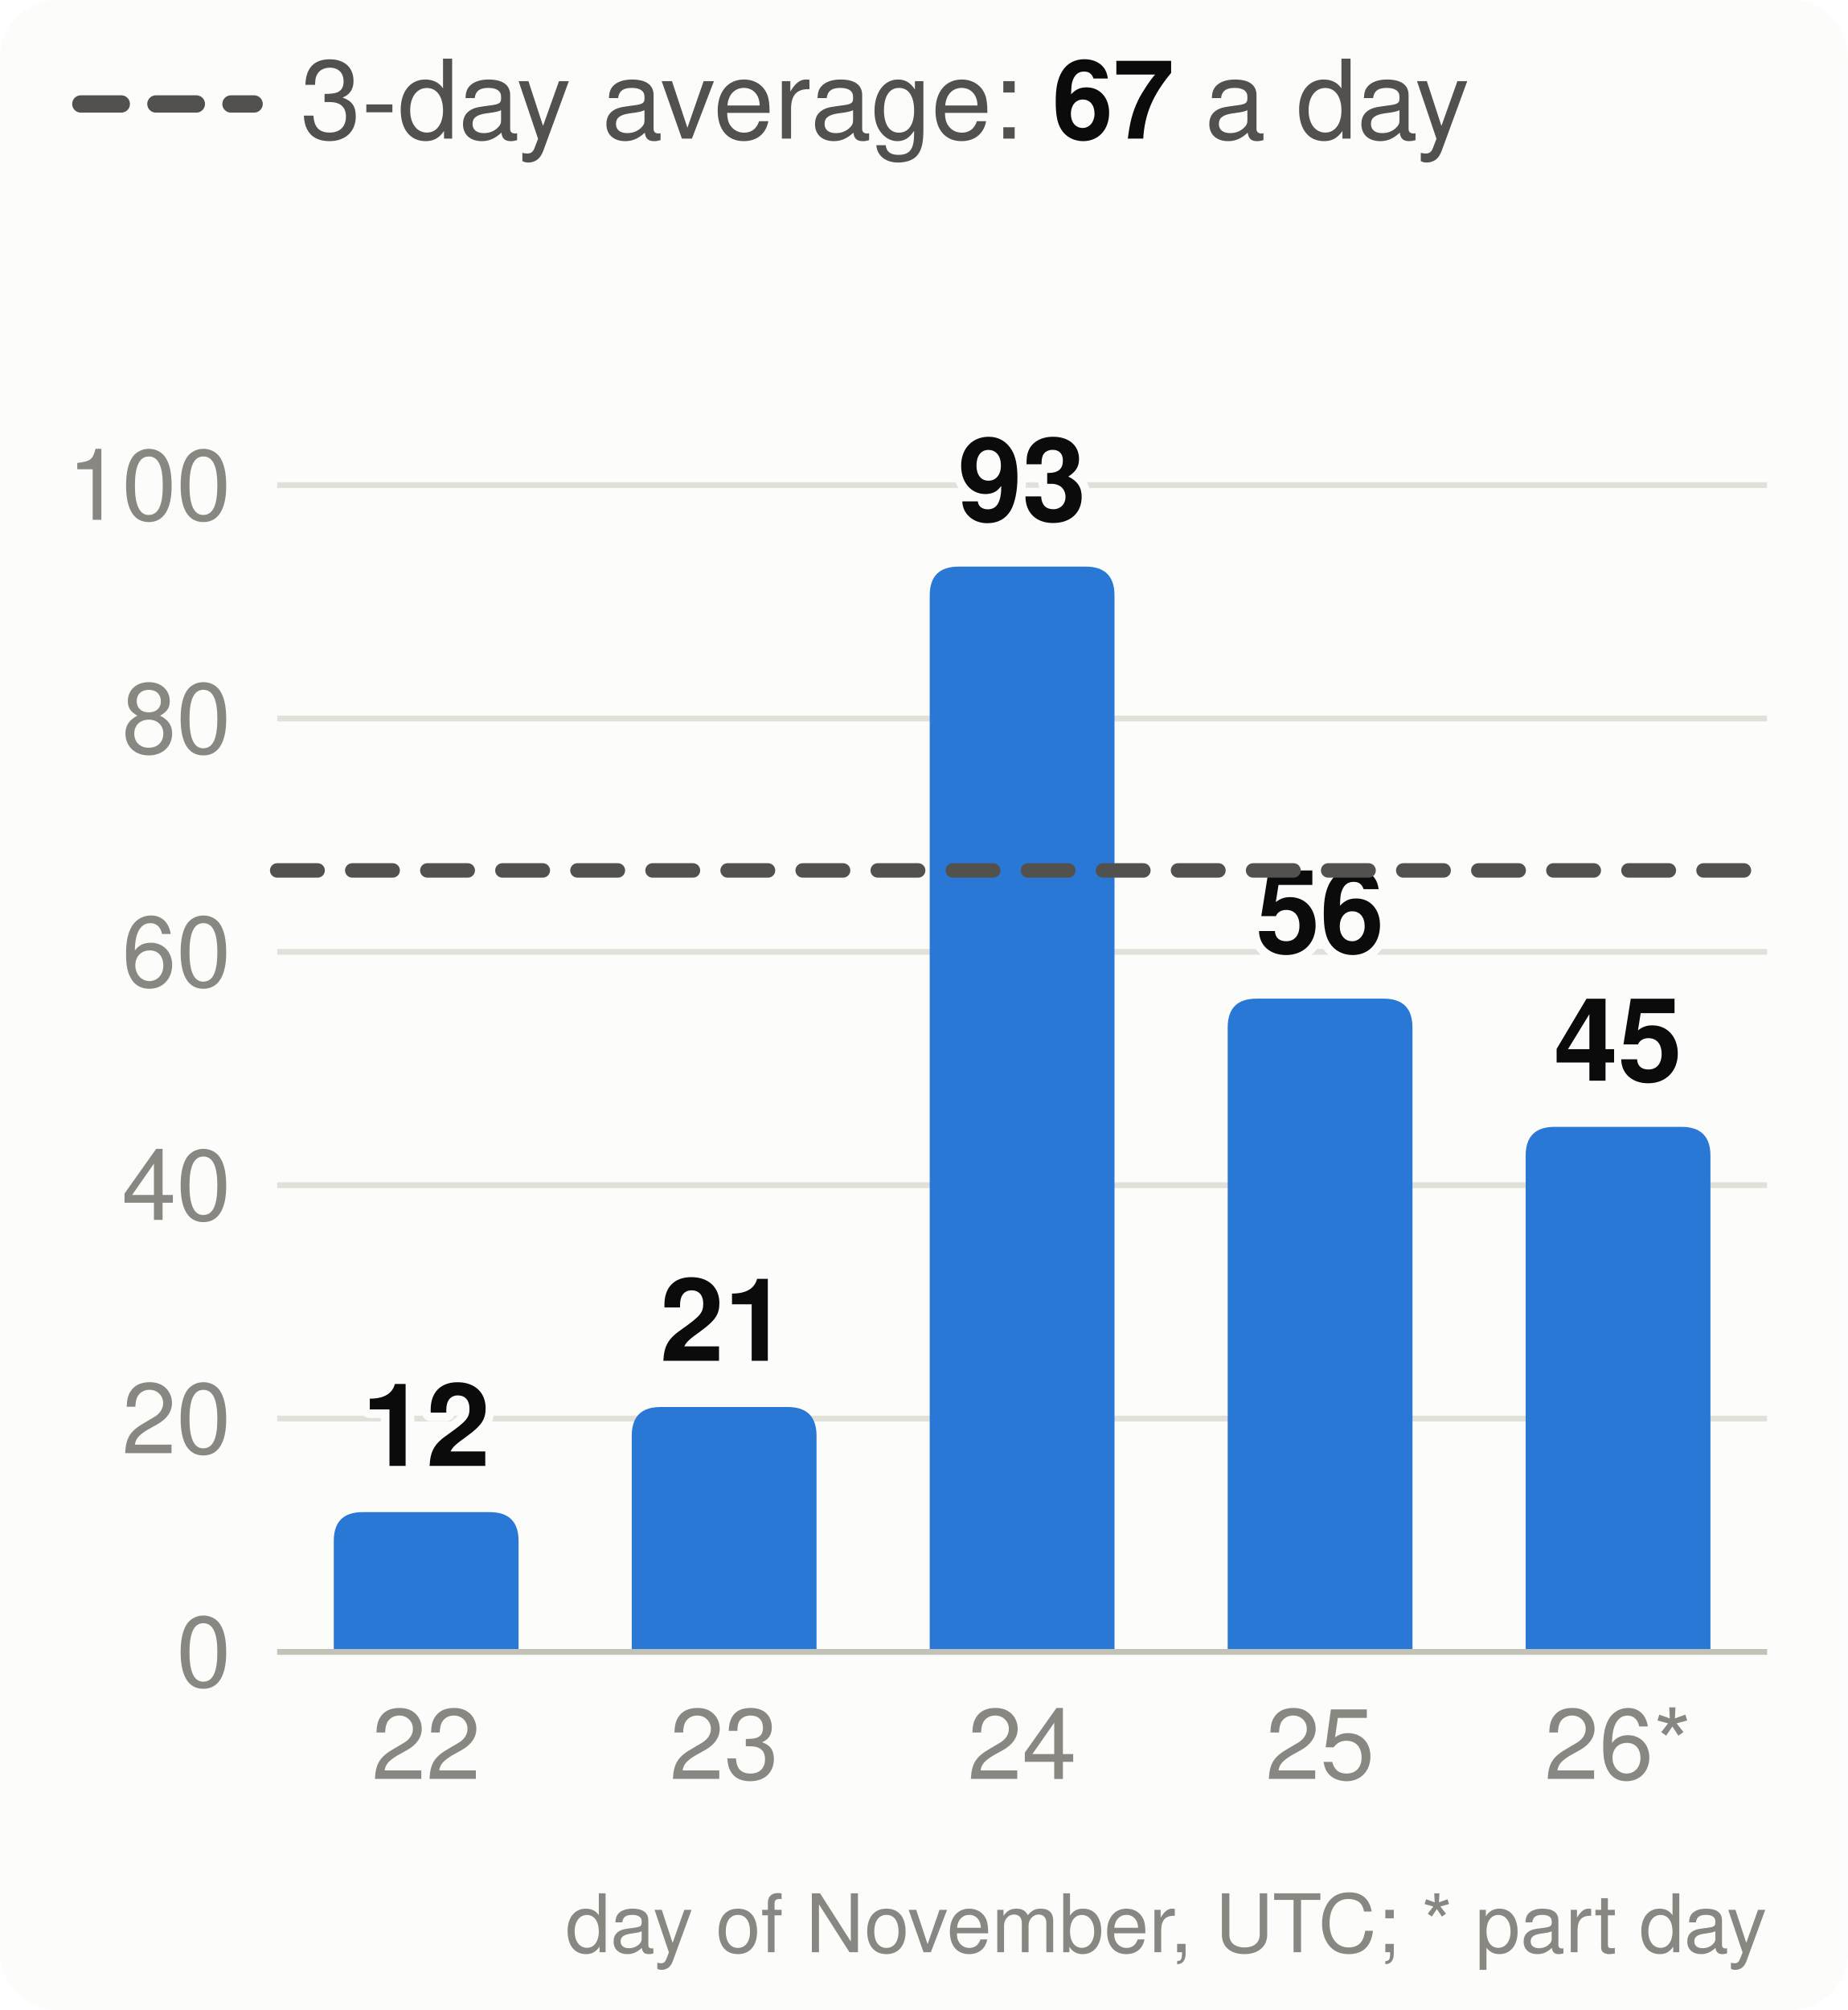
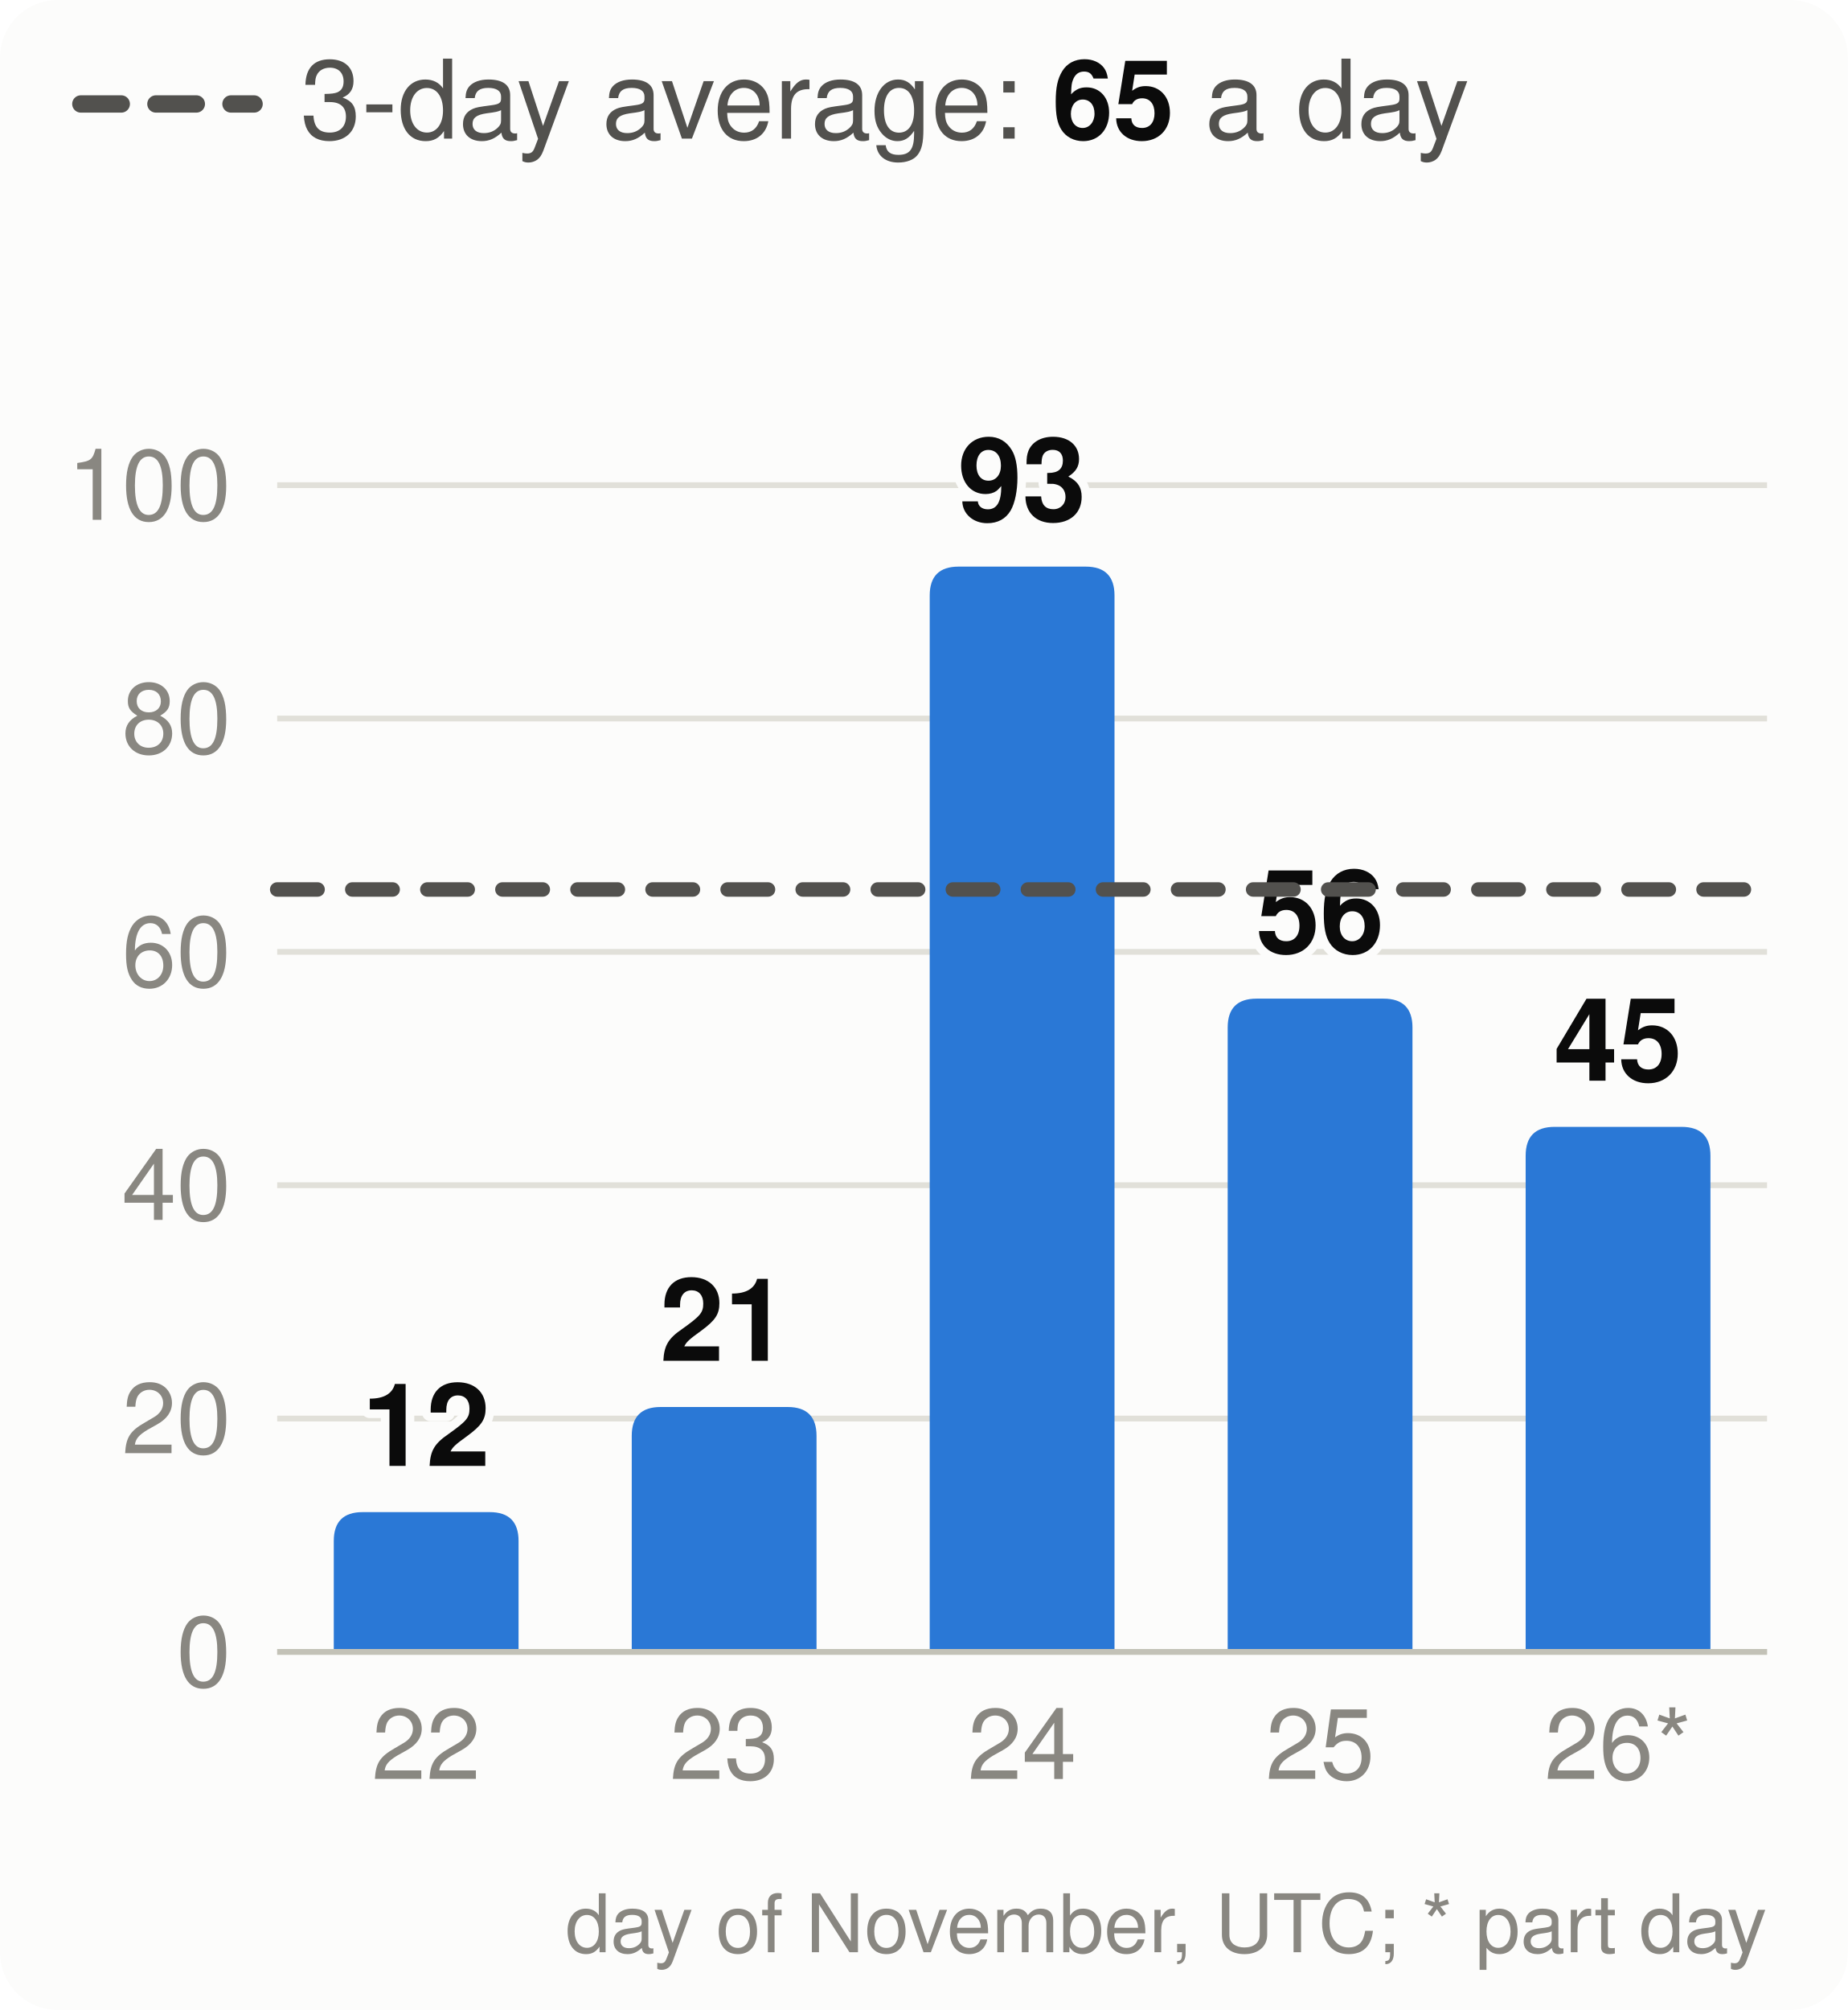
<svg xmlns="http://www.w3.org/2000/svg" viewBox="0 0 320 348" width="320" height="348" font-family="system-ui,-apple-system,Segoe UI,Helvetica,Arial,sans-serif" font-size="18" role="img" aria-label="Velocity: story points merged per day, the 3-day average and the pace needed">
  <style>.h{paint-order:stroke;stroke:#fcfcfb;stroke-width:3px;stroke-linejoin:round}.rg{stroke:#fcfcfb}@media (prefers-color-scheme: dark){.bg{fill:#1a1a19}.t1{fill:#f0efec}.t2{fill:#c3c2b7}.gr{stroke:#2c2c2a}.ax{stroke:#383835}.ld{stroke:#383835}.br{stroke:#c3c2b7}.m{stroke:#3987e5}.dp{stroke:#d95926}.v{stroke:#199e70}.i2{stroke:#c3c2b7}.i1{stroke:#f0efec}.f1{fill:#3987e5}.f2{fill:#d95926}.f3{fill:#199e70}.f4{fill:#c98500}.ev{fill:#c3c2b7}.inv{fill:#1a1a19}.done{fill:#cde2fb}.todo{fill:#52514e}.tile{fill:#262624}.h,.rg{stroke:#1a1a19}}</style>
  <rect width="320" height="348" rx="10" class="bg" fill="#fcfcfb" />
  <line x1="14" x2="44" y1="18" y2="18" class="i2" stroke="#52514e" stroke-width="3" stroke-dasharray="7 6" stroke-linecap="round" />
-   <text x="52" y="24" class="t2" fill="#52514e" font-size="19">3-day average: <tspan class="t1" fill="#0b0b0b" font-weight="700">67</tspan> a day</text>
+   <text x="52" y="24" class="t2" fill="#52514e" font-size="19">3-day average: <tspan class="t1" fill="#0b0b0b" font-weight="700">65</tspan> a day</text>
  <line x1="48" x2="306" y1="286.0" y2="286.0" class="gr" stroke="#e1e0d9" />
  <text x="40" y="292.0" text-anchor="end" class="t3" fill="#898781" font-size="17">0</text>
  <line x1="48" x2="306" y1="245.6" y2="245.6" class="gr" stroke="#e1e0d9" />
  <text x="40" y="251.6" text-anchor="end" class="t3" fill="#898781" font-size="17">20</text>
  <line x1="48" x2="306" y1="205.2" y2="205.2" class="gr" stroke="#e1e0d9" />
  <text x="40" y="211.2" text-anchor="end" class="t3" fill="#898781" font-size="17">40</text>
  <line x1="48" x2="306" y1="164.8" y2="164.8" class="gr" stroke="#e1e0d9" />
  <text x="40" y="170.8" text-anchor="end" class="t3" fill="#898781" font-size="17">60</text>
  <line x1="48" x2="306" y1="124.4" y2="124.4" class="gr" stroke="#e1e0d9" />
  <text x="40" y="130.4" text-anchor="end" class="t3" fill="#898781" font-size="17">80</text>
  <line x1="48" x2="306" y1="84.0" y2="84.0" class="gr" stroke="#e1e0d9" />
  <text x="40" y="90.0" text-anchor="end" class="t3" fill="#898781" font-size="17">100</text>
  <path d="M57.8,286.0V266.8Q57.8,261.8 62.8,261.8H84.8Q89.8,261.8 89.8,266.8V286.0Z" class="f1" fill="#2a78d6" />
  <text x="73.8" y="253.8" text-anchor="middle" class="t1 h" fill="#0b0b0b" font-size="20" font-weight="700">12</text>
  <text x="73.8" y="308" text-anchor="middle" class="t3" fill="#898781" font-size="17">22</text>
  <path d="M109.4,286.0V248.6Q109.4,243.6 114.4,243.6H136.4Q141.4,243.6 141.4,248.6V286.0Z" class="f1" fill="#2a78d6" />
  <text x="125.4" y="235.6" text-anchor="middle" class="t1 h" fill="#0b0b0b" font-size="20" font-weight="700">21</text>
  <text x="125.4" y="308" text-anchor="middle" class="t3" fill="#898781" font-size="17">23</text>
  <path d="M161.0,286.0V103.1Q161.0,98.1 166.0,98.1H188.0Q193.0,98.1 193.0,103.1V286.0Z" class="f1" fill="#2a78d6" />
  <text x="177.0" y="90.1" text-anchor="middle" class="t1 h" fill="#0b0b0b" font-size="20" font-weight="700">93</text>
  <text x="177.0" y="308" text-anchor="middle" class="t3" fill="#898781" font-size="17">24</text>
  <path d="M212.6,286.0V177.9Q212.6,172.9 217.6,172.9H239.6Q244.6,172.9 244.6,177.9V286.0Z" class="f1" fill="#2a78d6" />
  <text x="228.6" y="164.9" text-anchor="middle" class="t1 h" fill="#0b0b0b" font-size="20" font-weight="700">56</text>
  <text x="228.6" y="308" text-anchor="middle" class="t3" fill="#898781" font-size="17">25</text>
  <path d="M264.2,286.0V200.1Q264.2,195.1 269.2,195.1H291.2Q296.2,195.1 296.2,200.1V286.0Z" class="f1" fill="#2a78d6" />
  <text x="280.2" y="187.1" text-anchor="middle" class="t1 h" fill="#0b0b0b" font-size="20" font-weight="700">45</text>
  <text x="280.2" y="308" text-anchor="middle" class="t3" fill="#898781" font-size="17">26*</text>
  <line x1="48" x2="306" y1="286.0" y2="286.0" class="ax" stroke="#c3c2b7" />
-   <line x1="48" x2="306" y1="150.7" y2="150.7" class="i2" stroke="#52514e" stroke-width="2.5" stroke-dasharray="7 6" stroke-linecap="round" />
+   <line x1="48" x2="306" y1="154.0" y2="154.0" class="i2" stroke="#52514e" stroke-width="2.5" stroke-dasharray="7 6" stroke-linecap="round" />
  <text x="306" y="338" text-anchor="end" class="t3" fill="#898781" font-size="14">day of November, UTC; * part day</text>
</svg>
